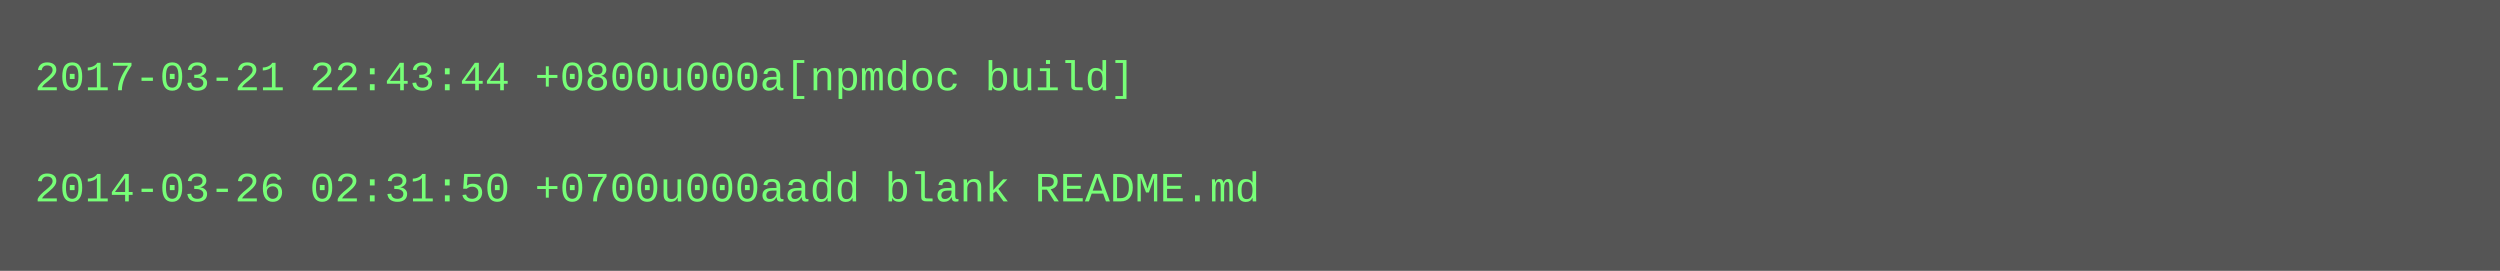
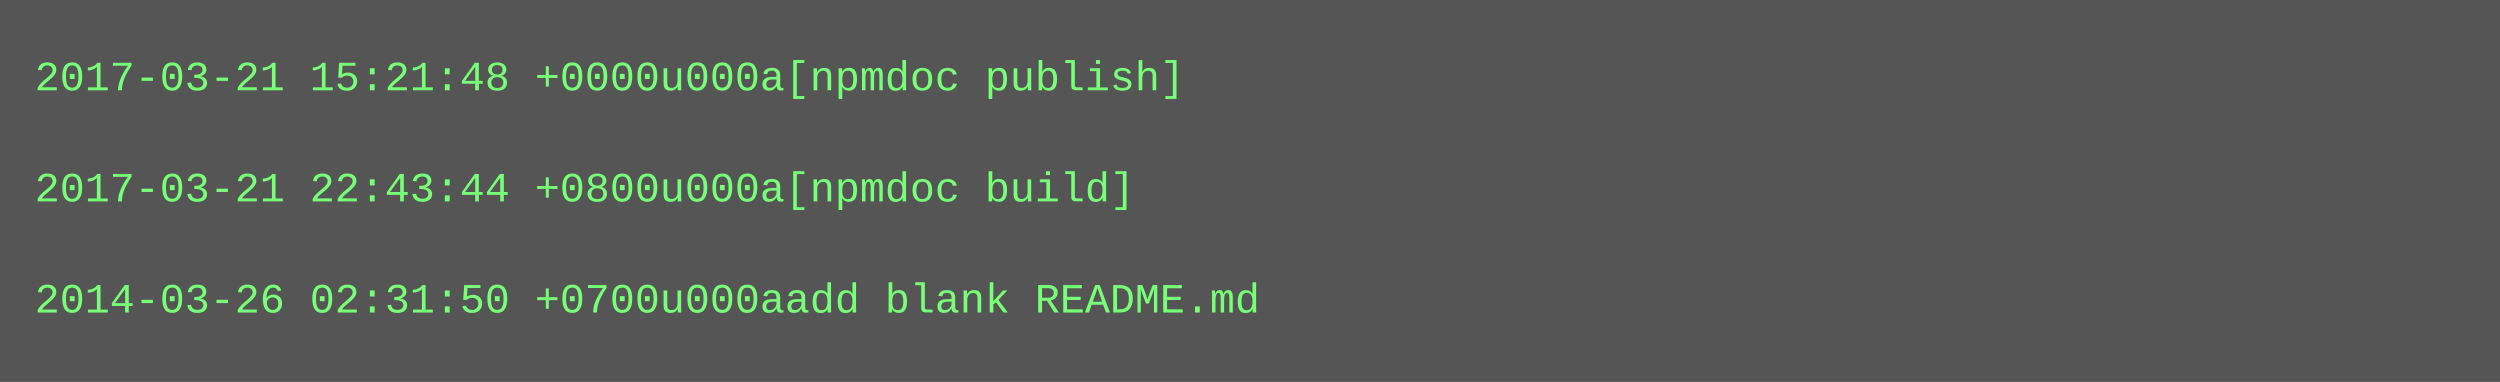
- <svg xmlns="http://www.w3.org/2000/svg" height="78" width="720">
-   <rect height="78" fill="#555" width="720" />
+ <svg xmlns="http://www.w3.org/2000/svg" height="110" width="720">
+   <rect height="110" fill="#555" width="720" />
  <text fill="#7f7" font-family="Courier New" font-size="12" xml:space="preserve">
-     <tspan x="10" y="26">2017-03-21 22:43:44 +0800u000a[npmdoc build]</tspan>
+     <tspan x="10" y="26">2017-03-21 15:21:48 +0000u000a[npmdoc publish]</tspan>
    <tspan x="10" y="42" />
-     <tspan x="10" y="58">2014-03-26 02:31:50 +0700u000aadd blank README.md</tspan>
+     <tspan x="10" y="58">2017-03-21 22:43:44 +0800u000a[npmdoc build]</tspan>
+     <tspan x="10" y="74" />
+     <tspan x="10" y="90">2014-03-26 02:31:50 +0700u000aadd blank README.md</tspan>
  </text>
</svg>
